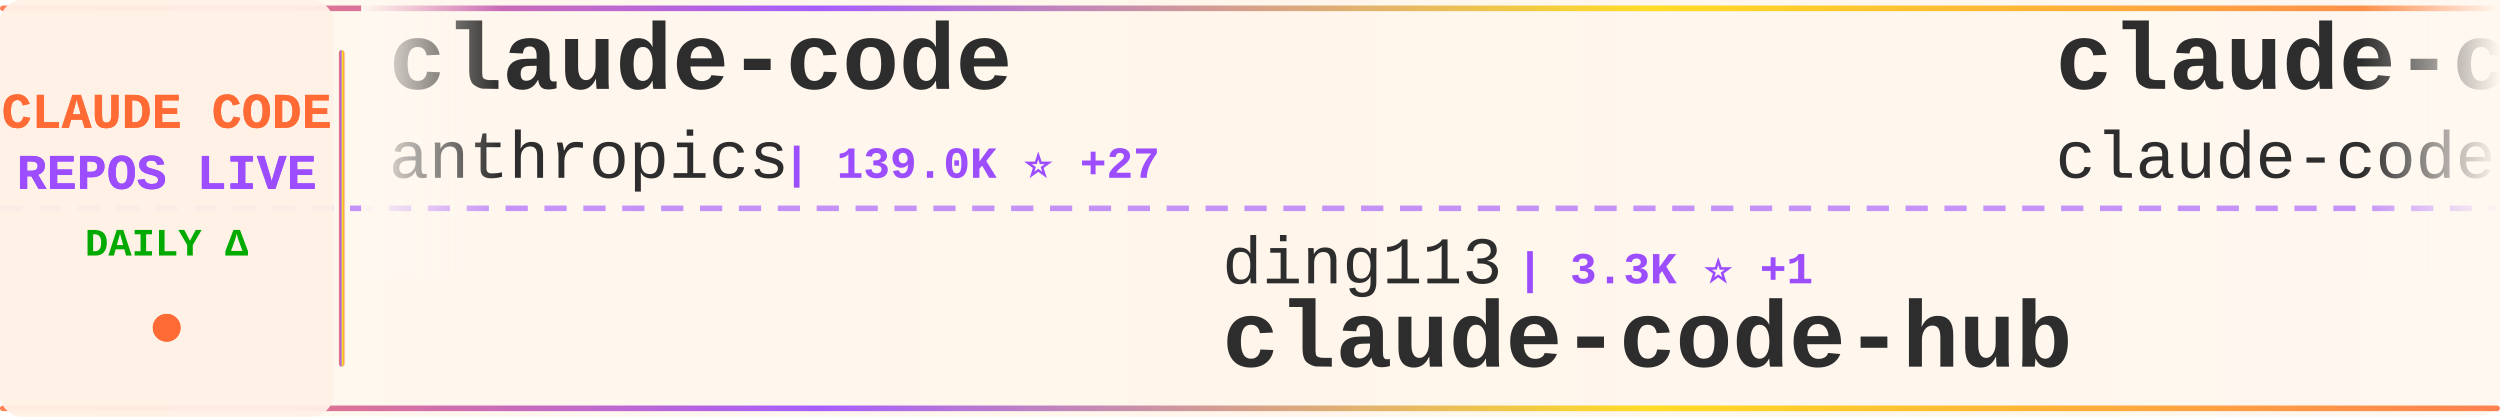
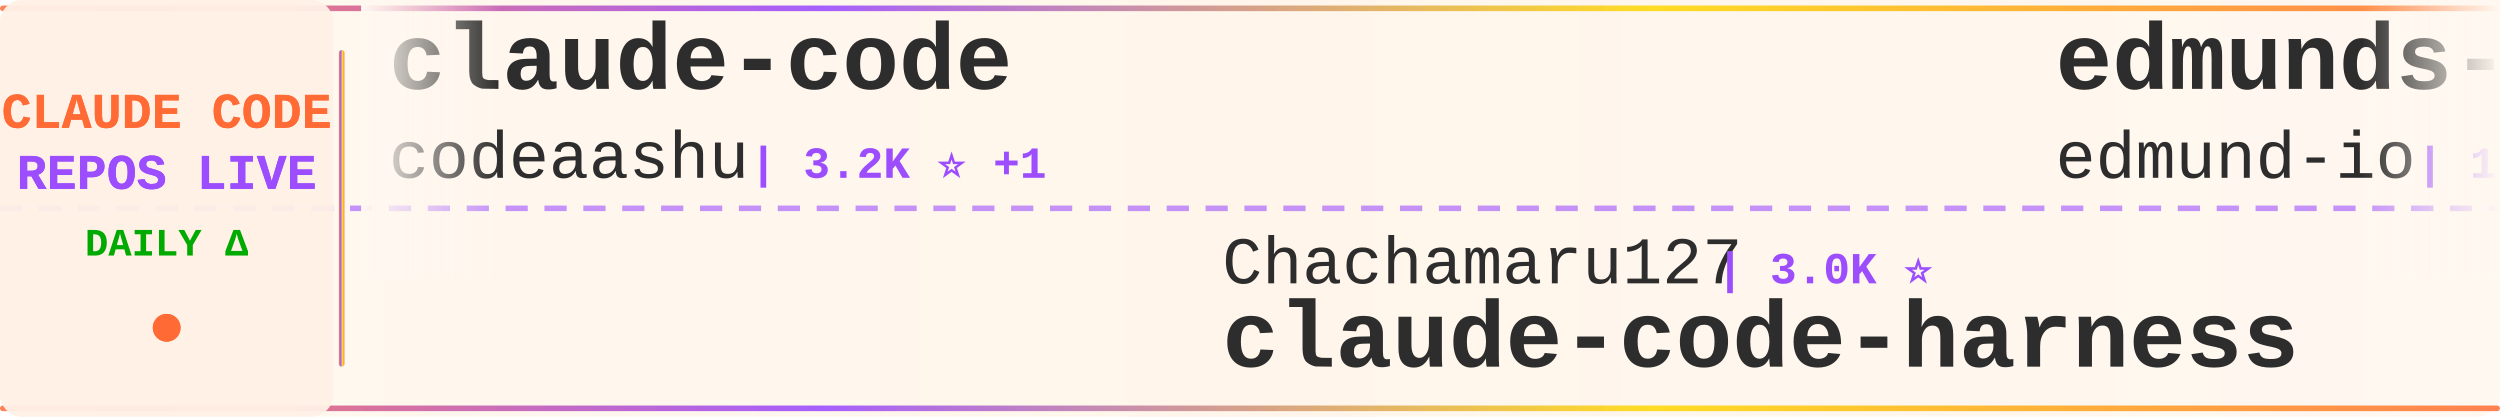
<svg xmlns="http://www.w3.org/2000/svg" width="900" height="150">
  <defs>
    <linearGradient id="tickerBg" x1="0%" y1="0%" x2="100%" y2="0%">
      <stop offset="0%" style="stop-color:#fff8f0;stop-opacity:0.98" />
      <stop offset="50%" style="stop-color:#fff5eb;stop-opacity:1" />
      <stop offset="100%" style="stop-color:#fff8f0;stop-opacity:0.98" />
    </linearGradient>
    <linearGradient id="borderGrad" x1="0%" y1="0%" x2="100%" y2="0%">
      <stop offset="0%" style="stop-color:#FF6B35;stop-opacity:0.85">
        <animate attributeName="stop-opacity" values="0.85;1;0.85" dur="2s" repeatCount="indefinite" />
      </stop>
      <stop offset="33%" style="stop-color:#9C4EFF;stop-opacity:0.9">
        <animate attributeName="stop-opacity" values="0.9;1;0.9" dur="2.2s" repeatCount="indefinite" />
      </stop>
      <stop offset="66%" style="stop-color:#FFD700;stop-opacity:0.85">
        <animate attributeName="stop-opacity" values="0.85;1;0.85" dur="1.8s" repeatCount="indefinite" />
      </stop>
      <stop offset="100%" style="stop-color:#FF6B35;stop-opacity:0.85">
        <animate attributeName="stop-opacity" values="0.85;1;0.85" dur="2s" repeatCount="indefinite" />
      </stop>
    </linearGradient>
    <filter id="textGlow">
      <feGaussianBlur stdDeviation="0.15" result="coloredBlur" />
      <feMerge>
        <feMergeNode in="coloredBlur" />
        <feMergeNode in="SourceGraphic" />
      </feMerge>
    </filter>
    <filter id="metricGlow">
      <feGaussianBlur stdDeviation="0.2" result="coloredBlur" />
      <feMerge>
        <feMergeNode in="coloredBlur" />
        <feMergeNode in="SourceGraphic" />
      </feMerge>
    </filter>
    <linearGradient id="leftFade" x1="0%" y1="0%" x2="100%" y2="0%">
      <stop offset="0%" style="stop-color:#fff8f0;stop-opacity:1" />
      <stop offset="100%" style="stop-color:#fff8f0;stop-opacity:0" />
    </linearGradient>
    <linearGradient id="rightFade" x1="0%" y1="0%" x2="100%" y2="0%">
      <stop offset="0%" style="stop-color:#fff8f0;stop-opacity:0" />
      <stop offset="100%" style="stop-color:#fff8f0;stop-opacity:1" />
    </linearGradient>
  </defs>
  <rect width="900" height="150" fill="url(#tickerBg)" rx="8" />
  <rect x="0" y="2" width="900" height="2" fill="url(#borderGrad)" rx="1" />
  <rect x="0" y="146" width="900" height="2" fill="url(#borderGrad)" rx="1" />
  <line x1="0" y1="75" x2="900" y2="75" stroke="#9C4EFF" stroke-width="2" stroke-dasharray="8 6" opacity="0.6" />
  <rect x="0" y="0" width="120" height="150" fill="#fff0e6" opacity="0.95" rx="8" />
  <text x="60" y="46" font-family="'Courier New', monospace" font-size="18" font-weight="bold" fill="#FF6B35" text-anchor="middle" filter="url(#textGlow)">
    CLAUDE CODE
  </text>
  <text x="60" y="68" font-family="'Courier New', monospace" font-size="18" font-weight="bold" fill="#9C4EFF" text-anchor="middle" filter="url(#textGlow)">
    REPOS LIVE
  </text>
  <text x="60" y="92" font-family="'Courier New', monospace" font-size="14" font-weight="bold" fill="#00aa00" text-anchor="middle">
    DAILY Δ
  </text>
  <circle cx="60" cy="118" r="5" fill="#FF6B35" filter="url(#metricGlow)">
    <animate attributeName="r" values="4;6;4" dur="1.5s" repeatCount="indefinite" />
    <animate attributeName="opacity" values="0.6;1;0.6" dur="1.5s" repeatCount="indefinite" />
  </circle>
  <rect x="122" y="18" width="2" height="114" fill="url(#borderGrad)" rx="1" />
  <clipPath id="tickerClip">
    <rect x="130" y="0" width="770" height="150" />
  </clipPath>
  <g clip-path="url(#tickerClip)">
    <g id="tickerItems">
      <animateTransform attributeName="transform" attributeType="XML" type="translate" from="0 0" to="-3000 0" dur="54s" repeatCount="indefinite" />
      <g transform="translate(0, 0)">
        <text x="140" y="32" font-family="'Courier New', monospace" font-size="34" font-weight="bold" fill="#2d2d2d">claude-code</text>
-         <text x="140" y="64" font-family="'Courier New', monospace" font-size="24" font-weight="normal" fill="#2d2d2d" opacity="1.0">anthropics</text>
-         <text x="282" y="64" font-family="'Courier New', monospace" font-size="16" font-weight="bold" fill="#9C4EFF"> | 139.0K ⭐ +27</text>
+         <text x="140" y="64" font-family="'Courier New', monospace" font-size="24" font-weight="normal" fill="#2d2d2d" opacity="1.0">codeaashu</text>
+         <text x="270" y="64" font-family="'Courier New', monospace" font-size="16" font-weight="bold" fill="#9C4EFF"> | 3.2K ⭐ +1</text>
      </g>
      <g transform="translate(300, 0)">
-         <text x="140" y="102" font-family="'Courier New', monospace" font-size="24" font-weight="normal" fill="#2d2d2d" opacity="1.0">ding113</text>
-         <text x="246" y="102" font-family="'Courier New', monospace" font-size="16" font-weight="bold" fill="#9C4EFF"> | 3.3K ⭐ +1</text>
-         <text x="140" y="132" font-family="'Courier New', monospace" font-size="34" font-weight="bold" fill="#2d2d2d">claude-code-hub</text>
+         <text x="140" y="102" font-family="'Courier New', monospace" font-size="24" font-weight="normal" fill="#2d2d2d" opacity="1.0">Chachamaru127</text>
+         <text x="318" y="102" font-family="'Courier New', monospace" font-size="16" font-weight="bold" fill="#9C4EFF"> | 3.0K ⭐</text>
+         <text x="140" y="132" font-family="'Courier New', monospace" font-size="34" font-weight="bold" fill="#2d2d2d">claude-code-harness</text>
      </g>
      <g transform="translate(600, 0)">
-         <text x="140" y="32" font-family="'Courier New', monospace" font-size="34" font-weight="bold" fill="#2d2d2d">claude-code</text>
-         <text x="140" y="64" font-family="'Courier New', monospace" font-size="24" font-weight="normal" fill="#2d2d2d" opacity="1.0">claude-code-best</text>
-         <text x="354" y="64" font-family="'Courier New', monospace" font-size="16" font-weight="bold" fill="#9C4EFF"> | 21.6K ⭐ +8</text>
+         <text x="140" y="32" font-family="'Courier New', monospace" font-size="34" font-weight="bold" fill="#2d2d2d">edmunds-claude-code</text>
+         <text x="140" y="64" font-family="'Courier New', monospace" font-size="24" font-weight="normal" fill="#2d2d2d" opacity="1.0">edmund-io</text>
+         <text x="270" y="64" font-family="'Courier New', monospace" font-size="16" font-weight="bold" fill="#9C4EFF"> | 1.5K ⭐ -1</text>
      </g>
      <g transform="translate(900, 0)">
-         <text x="140" y="102" font-family="'Courier New', monospace" font-size="24" font-weight="normal" fill="#2d2d2d" opacity="1.0">andrew-kramer-inno</text>
-         <text x="378" y="102" font-family="'Courier New', monospace" font-size="16" font-weight="bold" fill="#9C4EFF"> | 594 ⭐</text>
-         <text x="140" y="132" font-family="'Courier New', monospace" font-size="34" font-weight="bold" fill="#2d2d2d">claude-code-source-build</text>
+         <text x="140" y="102" font-family="'Courier New', monospace" font-size="24" font-weight="normal" fill="#2d2d2d" opacity="1.0">ponponon</text>
+         <text x="258" y="102" font-family="'Courier New', monospace" font-size="16" font-weight="bold" fill="#9C4EFF"> | 2.3K ⭐</text>
+         <text x="140" y="132" font-family="'Courier New', monospace" font-size="34" font-weight="bold" fill="#2d2d2d">claude_code_src</text>
      </g>
      <g transform="translate(1200, 0)">
-         <text x="140" y="32" font-family="'Courier New', monospace" font-size="34" font-weight="bold" fill="#2d2d2d">claude-code-plugins-plus...</text>
-         <text x="140" y="64" font-family="'Courier New', monospace" font-size="24" font-weight="normal" fill="#2d2d2d" opacity="1.0">jeremylongshore</text>
-         <text x="342" y="64" font-family="'Courier New', monospace" font-size="16" font-weight="bold" fill="#9C4EFF"> | 2.6K ⭐</text>
+         <text x="140" y="32" font-family="'Courier New', monospace" font-size="34" font-weight="bold" fill="#2d2d2d">andrej-karpathy-skills</text>
+         <text x="140" y="64" font-family="'Courier New', monospace" font-size="24" font-weight="normal" fill="#2d2d2d" opacity="1.0">multica-ai</text>
+         <text x="282" y="64" font-family="'Courier New', monospace" font-size="16" font-weight="bold" fill="#9C4EFF"> | 196.3K ⭐ +47</text>
      </g>
      <g transform="translate(1500, 0)">
-         <text x="140" y="102" font-family="'Courier New', monospace" font-size="24" font-weight="normal" fill="#2d2d2d" opacity="1.0">chauncygu</text>
-         <text x="270" y="102" font-family="'Courier New', monospace" font-size="16" font-weight="bold" fill="#9C4EFF"> | 2.8K ⭐</text>
-         <text x="140" y="132" font-family="'Courier New', monospace" font-size="34" font-weight="bold" fill="#2d2d2d">collection-claude-code-s...</text>
+         <text x="140" y="102" font-family="'Courier New', monospace" font-size="24" font-weight="normal" fill="#2d2d2d" opacity="1.0">freestylefly</text>
+         <text x="306" y="102" font-family="'Courier New', monospace" font-size="16" font-weight="bold" fill="#9C4EFF"> | 128 ⭐</text>
+         <text x="140" y="132" font-family="'Courier New', monospace" font-size="34" font-weight="bold" fill="#2d2d2d">claude-code</text>
      </g>
      <g transform="translate(1800, 0)">
-         <text x="140" y="32" font-family="'Courier New', monospace" font-size="34" font-weight="bold" fill="#2d2d2d">claude-code-source</text>
-         <text x="140" y="64" font-family="'Courier New', monospace" font-size="24" font-weight="normal" fill="#2d2d2d" opacity="1.0">hangsman</text>
-         <text x="258" y="64" font-family="'Courier New', monospace" font-size="16" font-weight="bold" fill="#9C4EFF"> | 787 ⭐</text>
+         <text x="140" y="32" font-family="'Courier New', monospace" font-size="34" font-weight="bold" fill="#2d2d2d">claude-code-spec-workflo...</text>
+         <text x="140" y="64" font-family="'Courier New', monospace" font-size="24" font-weight="normal" fill="#2d2d2d" opacity="1.0">Pimzino</text>
+         <text x="246" y="64" font-family="'Courier New', monospace" font-size="16" font-weight="bold" fill="#9C4EFF"> | 3.8K ⭐</text>
      </g>
      <g transform="translate(2100, 0)">
-         <text x="140" y="102" font-family="'Courier New', monospace" font-size="24" font-weight="normal" fill="#2d2d2d" opacity="1.0">tanbiralam</text>
-         <text x="282" y="102" font-family="'Courier New', monospace" font-size="16" font-weight="bold" fill="#9C4EFF"> | 2.1K ⭐ +3</text>
-         <text x="140" y="132" font-family="'Courier New', monospace" font-size="34" font-weight="bold" fill="#2d2d2d">claude-code</text>
+         <text x="140" y="102" font-family="'Courier New', monospace" font-size="24" font-weight="normal" fill="#2d2d2d" opacity="1.0">anthropics</text>
+         <text x="282" y="102" font-family="'Courier New', monospace" font-size="16" font-weight="bold" fill="#9C4EFF"> | 8.5K ⭐ +3</text>
+         <text x="140" y="132" font-family="'Courier New', monospace" font-size="34" font-weight="bold" fill="#2d2d2d">claude-code-action</text>
      </g>
      <g transform="translate(2400, 0)">
-         <text x="140" y="32" font-family="'Courier New', monospace" font-size="34" font-weight="bold" fill="#2d2d2d">claude-code-proxy</text>
-         <text x="140" y="64" font-family="'Courier New', monospace" font-size="24" font-weight="normal" fill="#2d2d2d" opacity="1.0">1rgs</text>
-         <text x="210" y="64" font-family="'Courier New', monospace" font-size="16" font-weight="bold" fill="#9C4EFF"> | 3.7K ⭐ +1</text>
+         <text x="140" y="32" font-family="'Courier New', monospace" font-size="34" font-weight="bold" fill="#2d2d2d">claude-code-source-code-...</text>
+         <text x="140" y="64" font-family="'Courier New', monospace" font-size="24" font-weight="normal" fill="#2d2d2d" opacity="1.0">ghuntley</text>
+         <text x="258" y="64" font-family="'Courier New', monospace" font-size="16" font-weight="bold" fill="#9C4EFF"> | 986 ⭐</text>
      </g>
      <g transform="translate(2700, 0)">
-         <text x="140" y="102" font-family="'Courier New', monospace" font-size="24" font-weight="normal" fill="#2d2d2d" opacity="1.0">mehmoodosman</text>
-         <text x="306" y="102" font-family="'Courier New', monospace" font-size="16" font-weight="bold" fill="#9C4EFF"> | 172 ⭐</text>
-         <text x="140" y="132" font-family="'Courier New', monospace" font-size="34" font-weight="bold" fill="#2d2d2d">claude-code</text>
+         <text x="140" y="102" font-family="'Courier New', monospace" font-size="24" font-weight="normal" fill="#2d2d2d" opacity="1.0">pengchengneo</text>
+         <text x="306" y="102" font-family="'Courier New', monospace" font-size="16" font-weight="bold" fill="#9C4EFF"> | 1.7K ⭐</text>
+         <text x="140" y="132" font-family="'Courier New', monospace" font-size="34" font-weight="bold" fill="#2d2d2d">Claude-Code</text>
      </g>
      <g transform="translate(3000, 0)">
        <text x="140" y="32" font-family="'Courier New', monospace" font-size="34" font-weight="bold" fill="#2d2d2d">claude-code</text>
-         <text x="140" y="64" font-family="'Courier New', monospace" font-size="24" font-weight="normal" fill="#2d2d2d" opacity="1.0">anthropics</text>
-         <text x="282" y="64" font-family="'Courier New', monospace" font-size="16" font-weight="bold" fill="#9C4EFF"> | 139.0K ⭐ +27</text>
+         <text x="140" y="64" font-family="'Courier New', monospace" font-size="24" font-weight="normal" fill="#2d2d2d" opacity="1.0">codeaashu</text>
+         <text x="270" y="64" font-family="'Courier New', monospace" font-size="16" font-weight="bold" fill="#9C4EFF"> | 3.2K ⭐ +1</text>
      </g>
      <g transform="translate(3300, 0)">
-         <text x="140" y="102" font-family="'Courier New', monospace" font-size="24" font-weight="normal" fill="#2d2d2d" opacity="1.0">ding113</text>
-         <text x="246" y="102" font-family="'Courier New', monospace" font-size="16" font-weight="bold" fill="#9C4EFF"> | 3.3K ⭐ +1</text>
-         <text x="140" y="132" font-family="'Courier New', monospace" font-size="34" font-weight="bold" fill="#2d2d2d">claude-code-hub</text>
+         <text x="140" y="102" font-family="'Courier New', monospace" font-size="24" font-weight="normal" fill="#2d2d2d" opacity="1.0">Chachamaru127</text>
+         <text x="318" y="102" font-family="'Courier New', monospace" font-size="16" font-weight="bold" fill="#9C4EFF"> | 3.0K ⭐</text>
+         <text x="140" y="132" font-family="'Courier New', monospace" font-size="34" font-weight="bold" fill="#2d2d2d">claude-code-harness</text>
      </g>
      <g transform="translate(3600, 0)">
-         <text x="140" y="32" font-family="'Courier New', monospace" font-size="34" font-weight="bold" fill="#2d2d2d">claude-code</text>
-         <text x="140" y="64" font-family="'Courier New', monospace" font-size="24" font-weight="normal" fill="#2d2d2d" opacity="1.0">claude-code-best</text>
-         <text x="354" y="64" font-family="'Courier New', monospace" font-size="16" font-weight="bold" fill="#9C4EFF"> | 21.6K ⭐ +8</text>
+         <text x="140" y="32" font-family="'Courier New', monospace" font-size="34" font-weight="bold" fill="#2d2d2d">edmunds-claude-code</text>
+         <text x="140" y="64" font-family="'Courier New', monospace" font-size="24" font-weight="normal" fill="#2d2d2d" opacity="1.0">edmund-io</text>
+         <text x="270" y="64" font-family="'Courier New', monospace" font-size="16" font-weight="bold" fill="#9C4EFF"> | 1.5K ⭐ -1</text>
      </g>
      <g transform="translate(3900, 0)">
-         <text x="140" y="102" font-family="'Courier New', monospace" font-size="24" font-weight="normal" fill="#2d2d2d" opacity="1.0">andrew-kramer-inno</text>
-         <text x="378" y="102" font-family="'Courier New', monospace" font-size="16" font-weight="bold" fill="#9C4EFF"> | 594 ⭐</text>
-         <text x="140" y="132" font-family="'Courier New', monospace" font-size="34" font-weight="bold" fill="#2d2d2d">claude-code-source-build</text>
+         <text x="140" y="102" font-family="'Courier New', monospace" font-size="24" font-weight="normal" fill="#2d2d2d" opacity="1.0">ponponon</text>
+         <text x="258" y="102" font-family="'Courier New', monospace" font-size="16" font-weight="bold" fill="#9C4EFF"> | 2.3K ⭐</text>
+         <text x="140" y="132" font-family="'Courier New', monospace" font-size="34" font-weight="bold" fill="#2d2d2d">claude_code_src</text>
      </g>
    </g>
  </g>
  <rect x="130" y="0" width="50" height="100" fill="url(#leftFade)" />
  <rect x="850" y="0" width="50" height="100" fill="url(#rightFade)" />
</svg>
